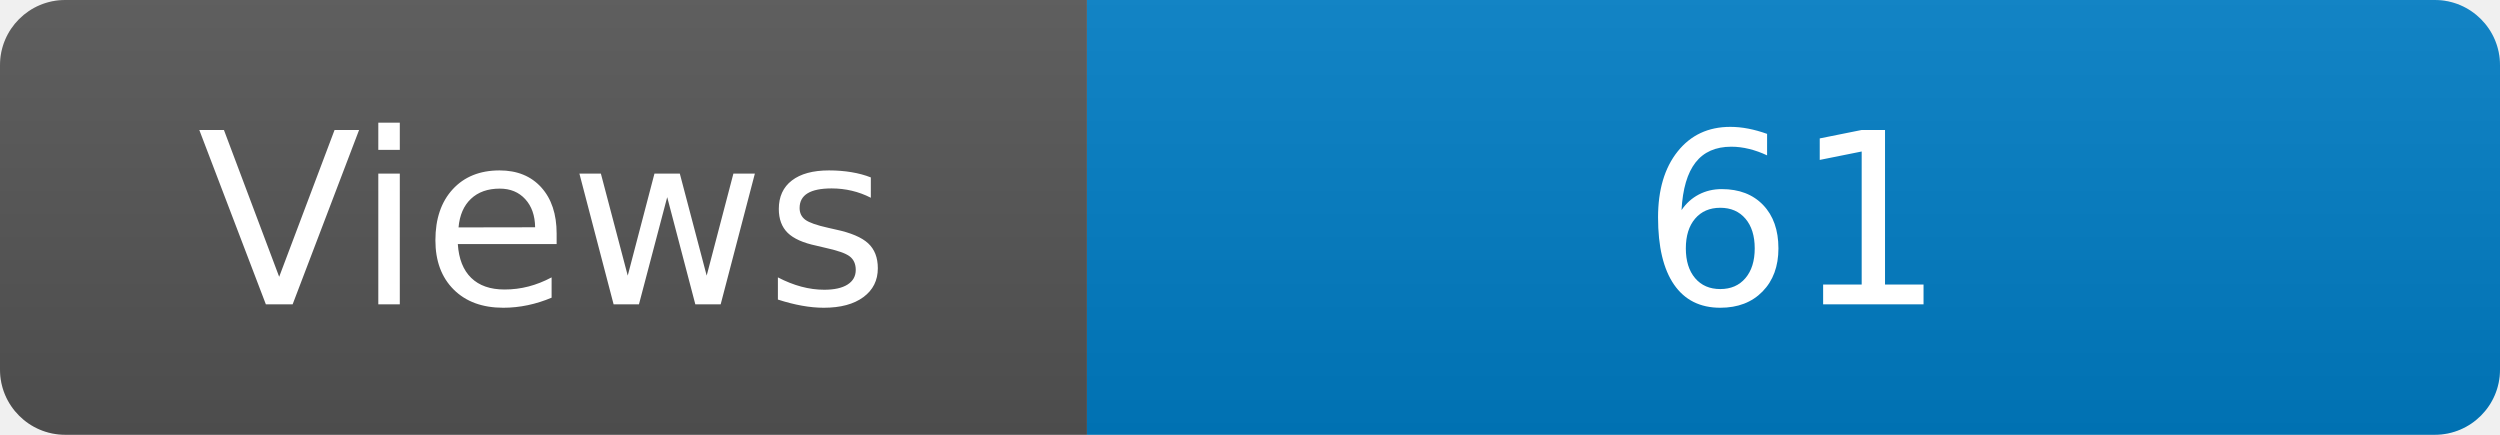
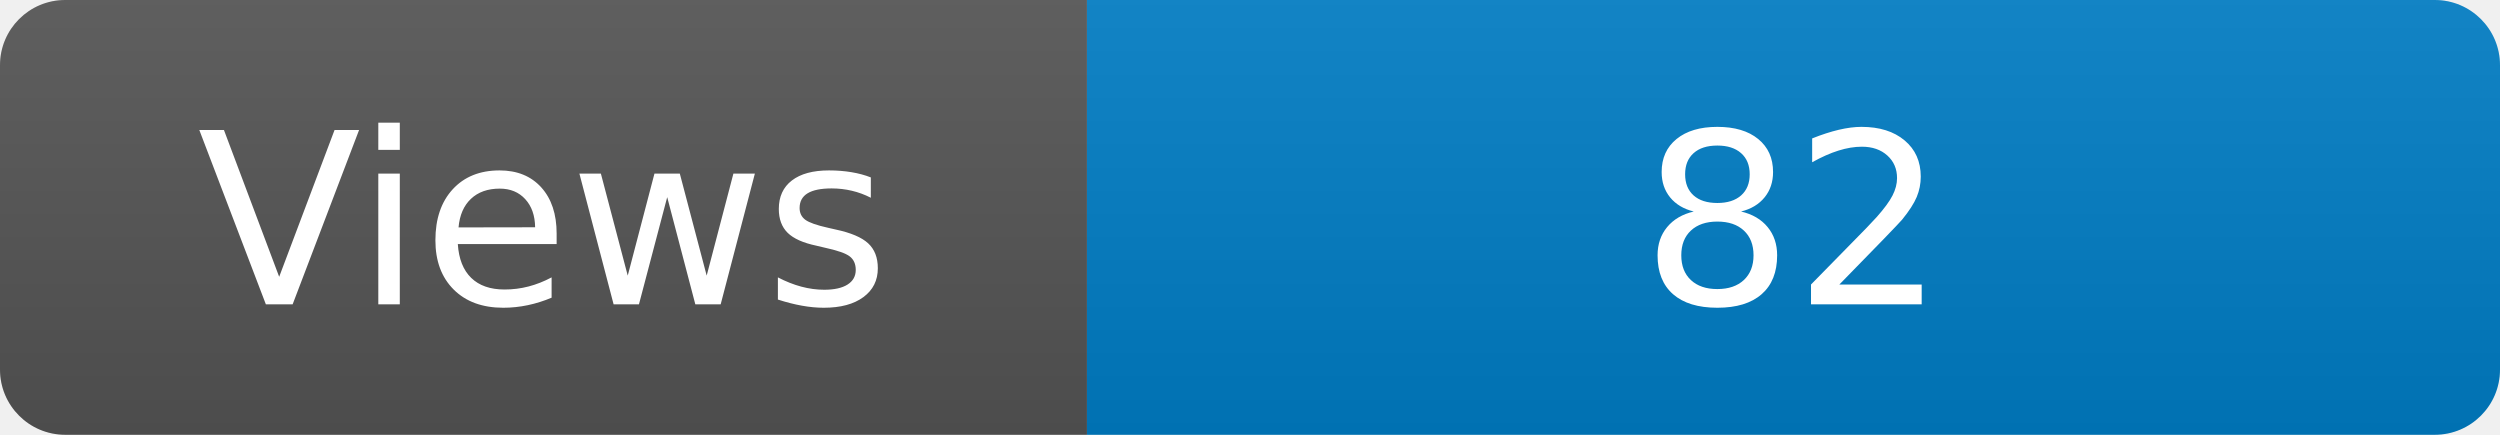
<svg xmlns="http://www.w3.org/2000/svg" width="115" height="20" role="img" aria-label="Maintained?: yes">
  <linearGradient id="s" x2="0" y2="100%">
    <stop offset="0" stop-color="#bbb" stop-opacity=".1" />
    <stop offset="1" stop-opacity=".1" />
  </linearGradient>
  <clipPath id="r">
    <rect width="115" height="20" rx="3" fill="#fff" />
  </clipPath>
  <g clip-path="url(#r)">
    <rect width="50" height="20" fill="#555" />
    <rect x="50" width="160" height="20" fill="#007ec6" />
    <rect width="115" height="20" fill="url(#s)" />
  </g>
  <g fill="#fff" text-anchor="middle" font-family="Verdana,Geneva,DejaVu Sans,sans-serif" font-size="110">
    <text x="250" y="140" transform="scale(.1)" fill="#fff">Views</text>
-     <text x="825" y="140" transform="scale(.1)" fill="#fff">61</text>
+     <text x="825" y="140" transform="scale(.1)" fill="#fff">82</text>
  </g>
</svg>
